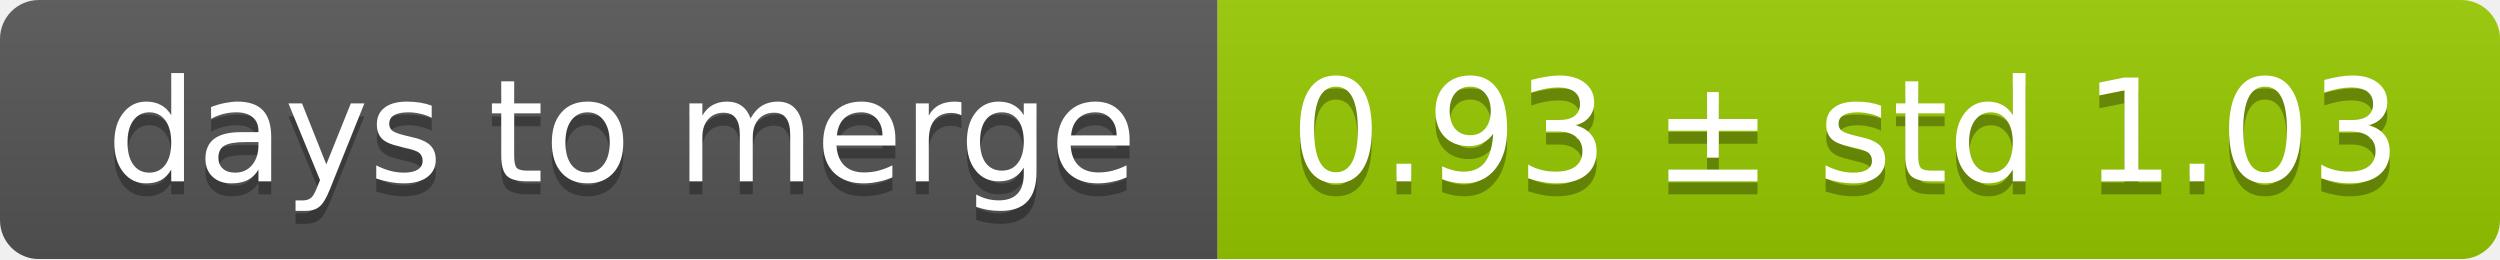
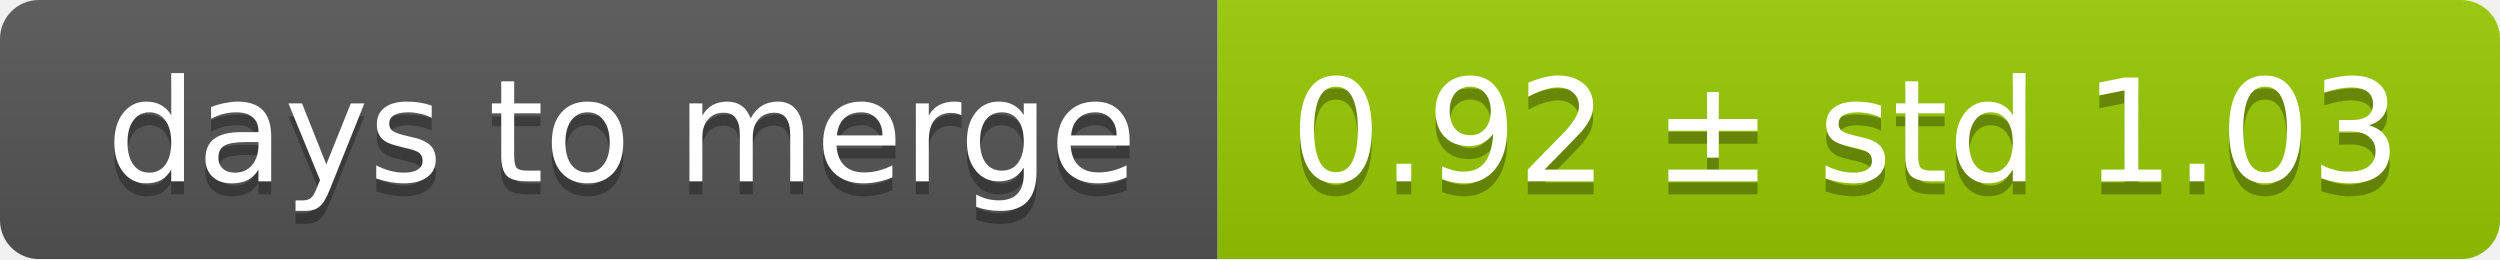
<svg xmlns="http://www.w3.org/2000/svg" width="193" height="20">
  <linearGradient id="smooth" x2="0" y2="100%">
    <stop offset="0" stop-color="#bbb" stop-opacity=".1" />
    <stop offset="1" stop-opacity=".1" />
  </linearGradient>
  <mask id="round">
    <rect width="193" height="20" rx="3" fill="#fff" />
  </mask>
  <g mask="url(#round)">
    <rect width="94" height="20" fill="#555" />
    <rect x="94" width="99" height="20" fill="#97ca00" />
    <rect width="193" height="20" fill="url(#smooth)" />
  </g>
  <g fill="#fff" text-anchor="middle" font-family="DejaVu Sans,Verdana,Geneva,sans-serif" font-size="11">
    <text x="48" y="15" fill="#010101" fill-opacity=".3">days to merge</text>
    <text x="48" y="14">days to merge</text>
-     <text x="142.5" y="15" fill="#010101" fill-opacity=".3">0.93 ± std 1.03</text>
-     <text x="142.5" y="14">0.93 ± std 1.03</text>
+     <text x="142.5" y="15" fill="#010101" fill-opacity=".3">0.92 ± std 1.03</text>
+     <text x="142.5" y="14">0.92 ± std 1.03</text>
  </g>
</svg>
